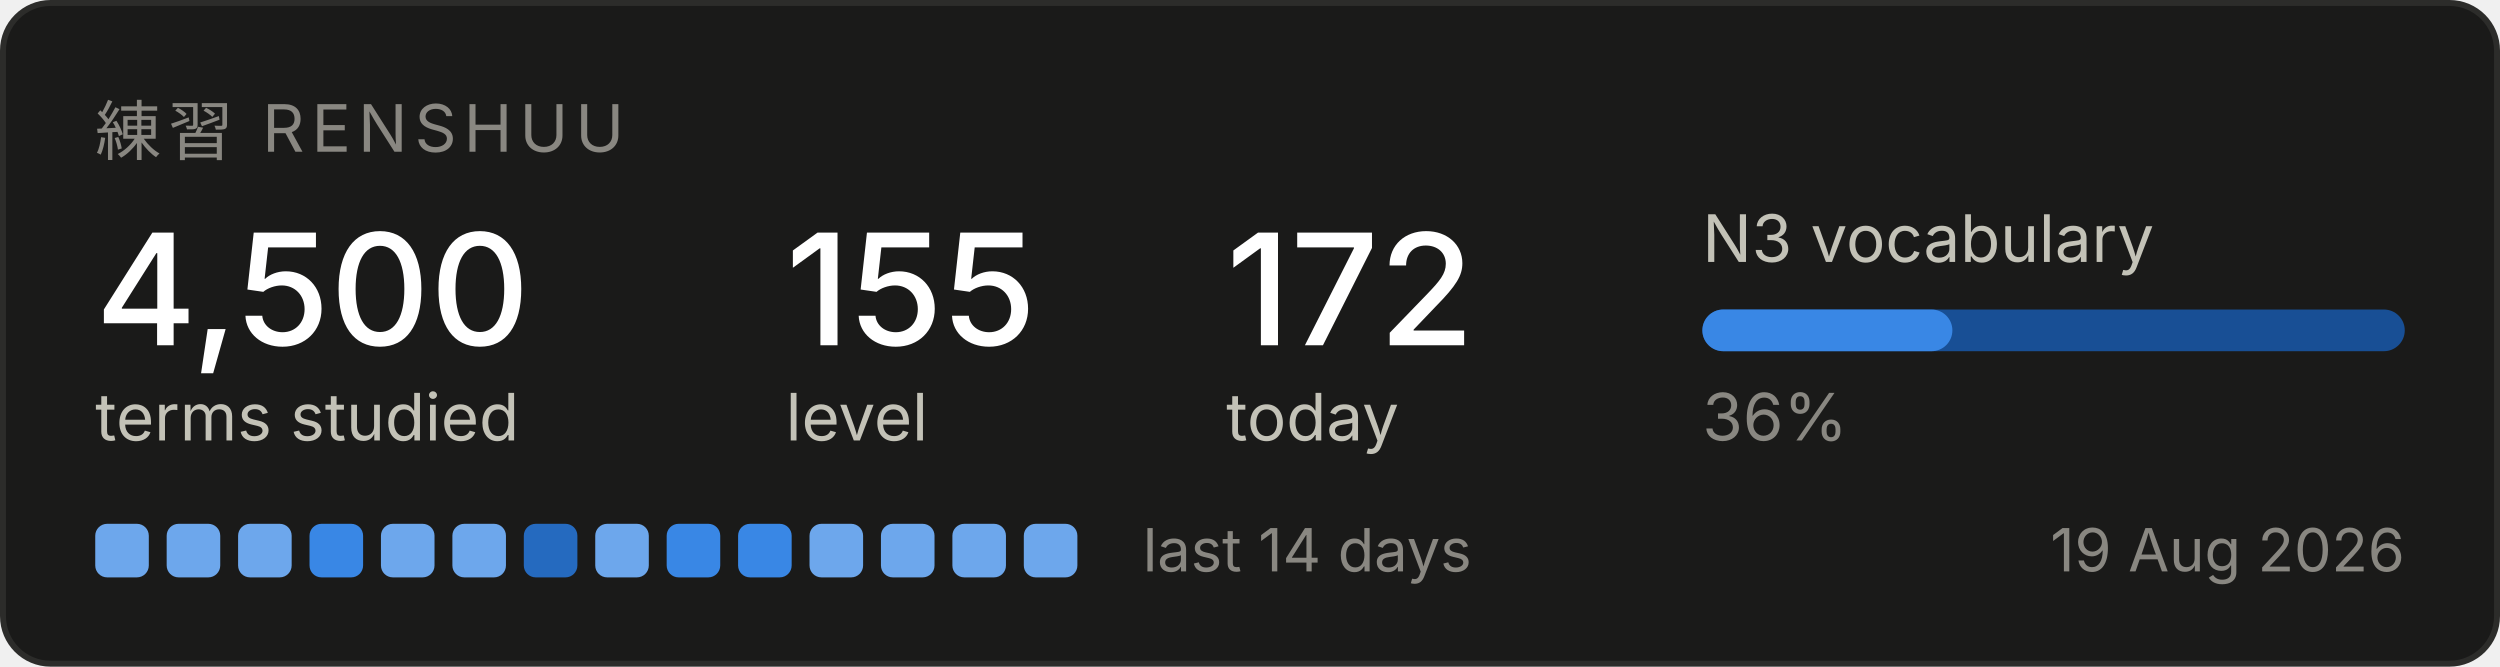
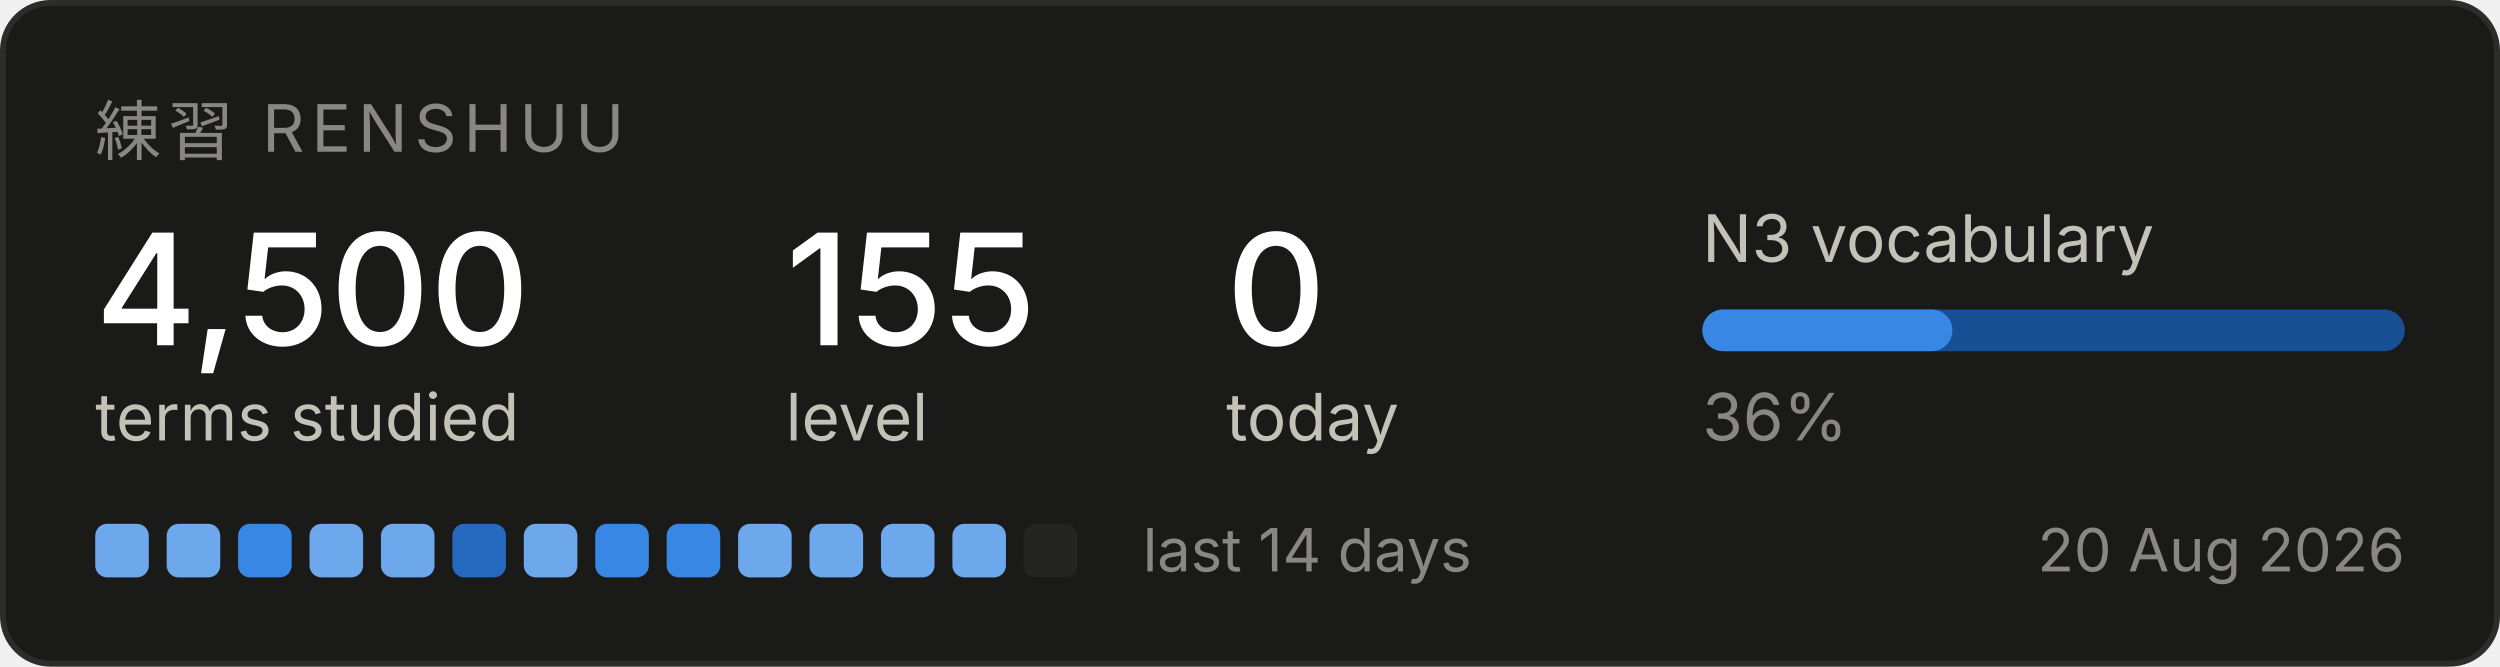
<svg xmlns="http://www.w3.org/2000/svg" width="420" height="112" viewBox="0 0 420 112" role="img" aria-label="Renshuu study progress">
  <rect x="0.5" y="0.5" width="419" height="111" rx="8" fill="#1a1a19" stroke="#2c2c2a" />
  <text x="16" y="26" font-family="system-ui, -apple-system, Segoe UI, sans-serif" font-size="11" fill="#898781" letter-spacing="1.2">練習  RENSHUU</text>
  <text x="16" y="58" font-family="system-ui, -apple-system, Segoe UI, sans-serif" font-size="26" fill="#ffffff" font-weight="500">4,500</text>
  <text x="16" y="74" font-family="system-ui, -apple-system, Segoe UI, sans-serif" font-size="11" fill="#c3c2b7">terms studied</text>
  <text x="132" y="58" font-family="system-ui, -apple-system, Segoe UI, sans-serif" font-size="26" fill="#ffffff" font-weight="500">155</text>
  <text x="132" y="74" font-family="system-ui, -apple-system, Segoe UI, sans-serif" font-size="11" fill="#c3c2b7">level</text>
-   <text x="206" y="58" font-family="system-ui, -apple-system, Segoe UI, sans-serif" font-size="26" fill="#ffffff" font-weight="500">172</text>
+   <text x="206" y="58" font-family="system-ui, -apple-system, Segoe UI, sans-serif" font-size="26" fill="#ffffff" font-weight="500">0</text>
  <text x="206" y="74" font-family="system-ui, -apple-system, Segoe UI, sans-serif" font-size="11" fill="#c3c2b7">today</text>
  <text x="286" y="44" font-family="system-ui, -apple-system, Segoe UI, sans-serif" font-size="11" fill="#c3c2b7">N3 vocabulary</text>
  <rect x="286" y="52" width="118" height="7" rx="3.5" fill="#184f95" />
  <rect x="286" y="52" width="42" height="7" rx="3.5" fill="#3987e5" />
  <text x="286" y="74" font-family="system-ui, -apple-system, Segoe UI, sans-serif" font-size="11" fill="#898781">36%</text>
  <rect x="16" y="88" width="9" height="9" rx="2" fill="#6da7ec" />
  <rect x="28" y="88" width="9" height="9" rx="2" fill="#6da7ec" />
-   <rect x="40" y="88" width="9" height="9" rx="2" fill="#6da7ec" />
-   <rect x="52" y="88" width="9" height="9" rx="2" fill="#3987e5" />
+   <rect x="40" y="88" width="9" height="9" rx="2" fill="#3987e5" />
+   <rect x="52" y="88" width="9" height="9" rx="2" fill="#6da7ec" />
  <rect x="64" y="88" width="9" height="9" rx="2" fill="#6da7ec" />
-   <rect x="76" y="88" width="9" height="9" rx="2" fill="#6da7ec" />
-   <rect x="88" y="88" width="9" height="9" rx="2" fill="#256abf" />
-   <rect x="100" y="88" width="9" height="9" rx="2" fill="#6da7ec" />
+   <rect x="76" y="88" width="9" height="9" rx="2" fill="#256abf" />
+   <rect x="88" y="88" width="9" height="9" rx="2" fill="#6da7ec" />
+   <rect x="100" y="88" width="9" height="9" rx="2" fill="#3987e5" />
  <rect x="112" y="88" width="9" height="9" rx="2" fill="#3987e5" />
-   <rect x="124" y="88" width="9" height="9" rx="2" fill="#3987e5" />
+   <rect x="124" y="88" width="9" height="9" rx="2" fill="#6da7ec" />
  <rect x="136" y="88" width="9" height="9" rx="2" fill="#6da7ec" />
  <rect x="148" y="88" width="9" height="9" rx="2" fill="#6da7ec" />
  <rect x="160" y="88" width="9" height="9" rx="2" fill="#6da7ec" />
-   <rect x="172" y="88" width="9" height="9" rx="2" fill="#6da7ec" />
+   <rect x="172" y="88" width="9" height="9" rx="2" fill="#242423" />
  <text x="192" y="96" font-family="system-ui, -apple-system, Segoe UI, sans-serif" font-size="10" fill="#898781">last 14 days</text>
-   <text x="404" y="96" font-family="system-ui, -apple-system, Segoe UI, sans-serif" font-size="10" fill="#898781" text-anchor="end">19 Aug 2026</text>
+   <text x="404" y="96" font-family="system-ui, -apple-system, Segoe UI, sans-serif" font-size="10" fill="#898781" text-anchor="end">20 Aug 2026</text>
</svg>
